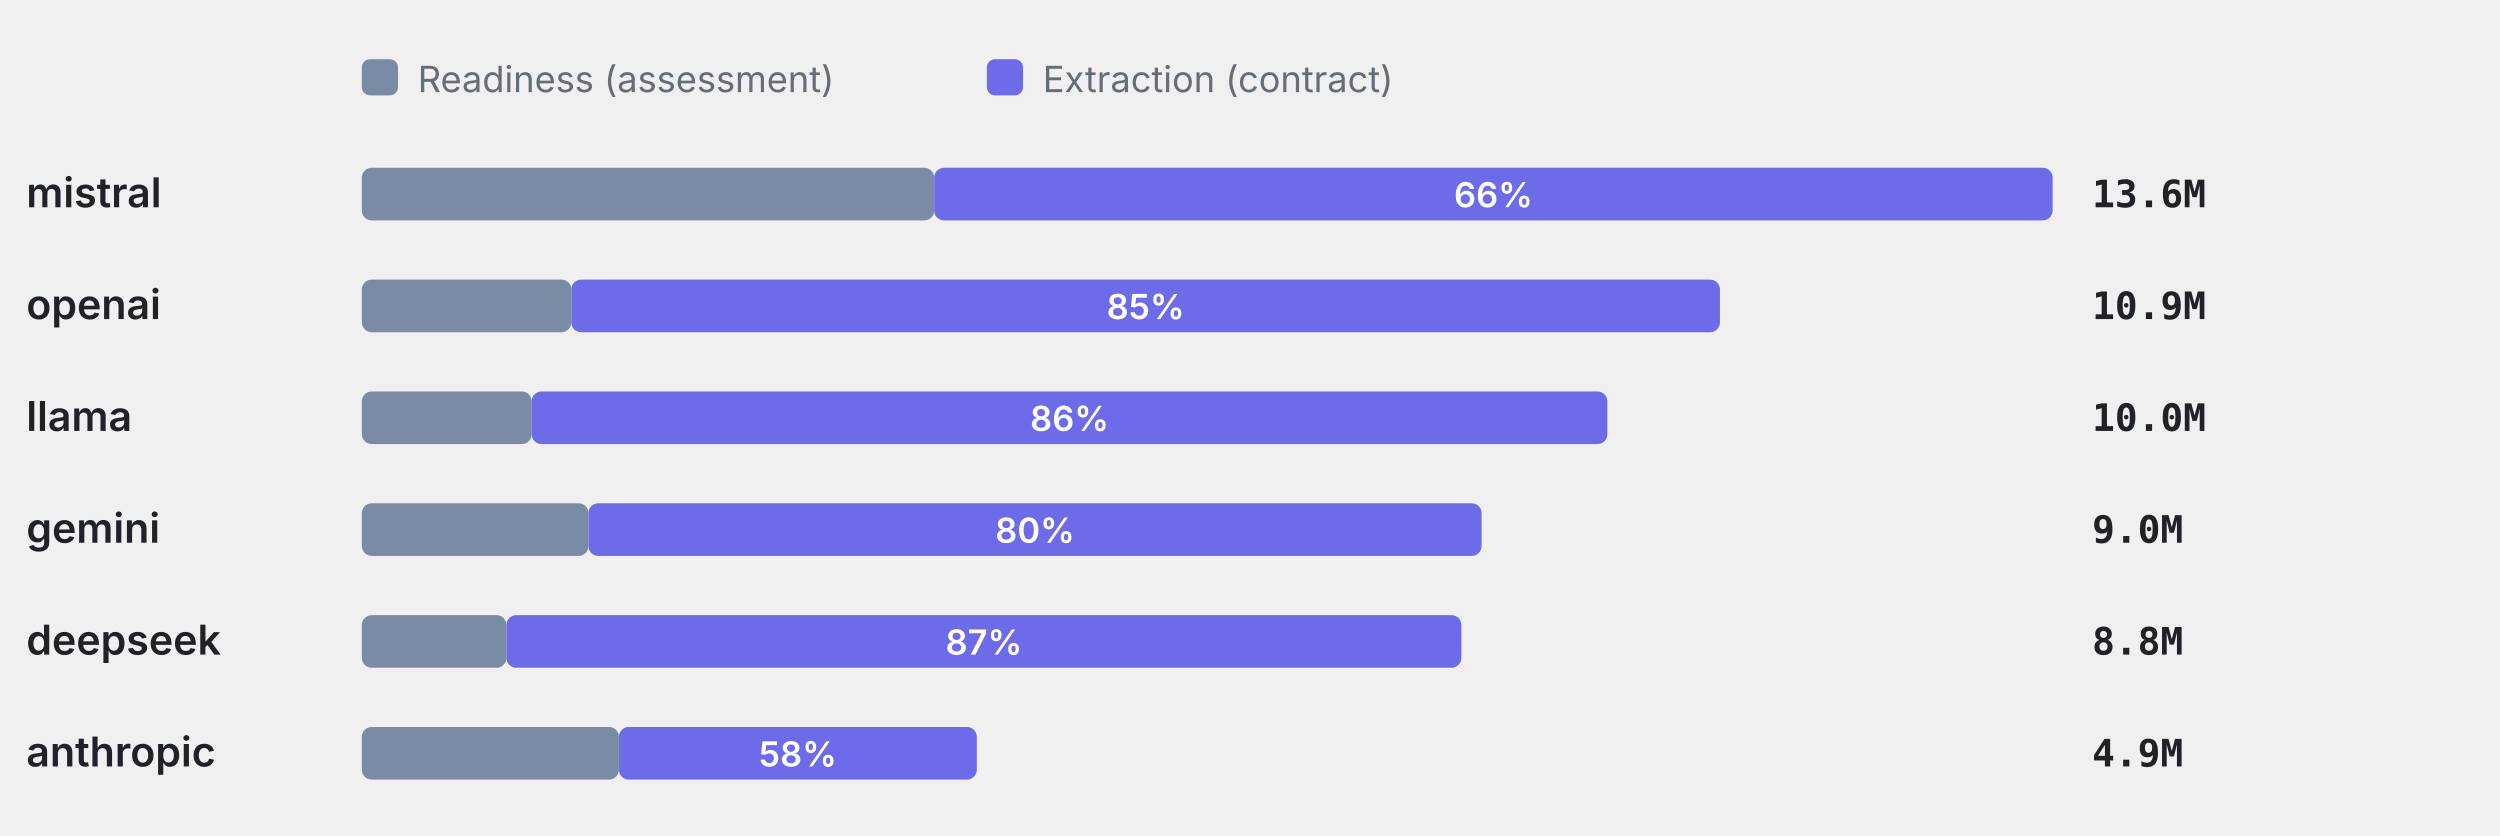
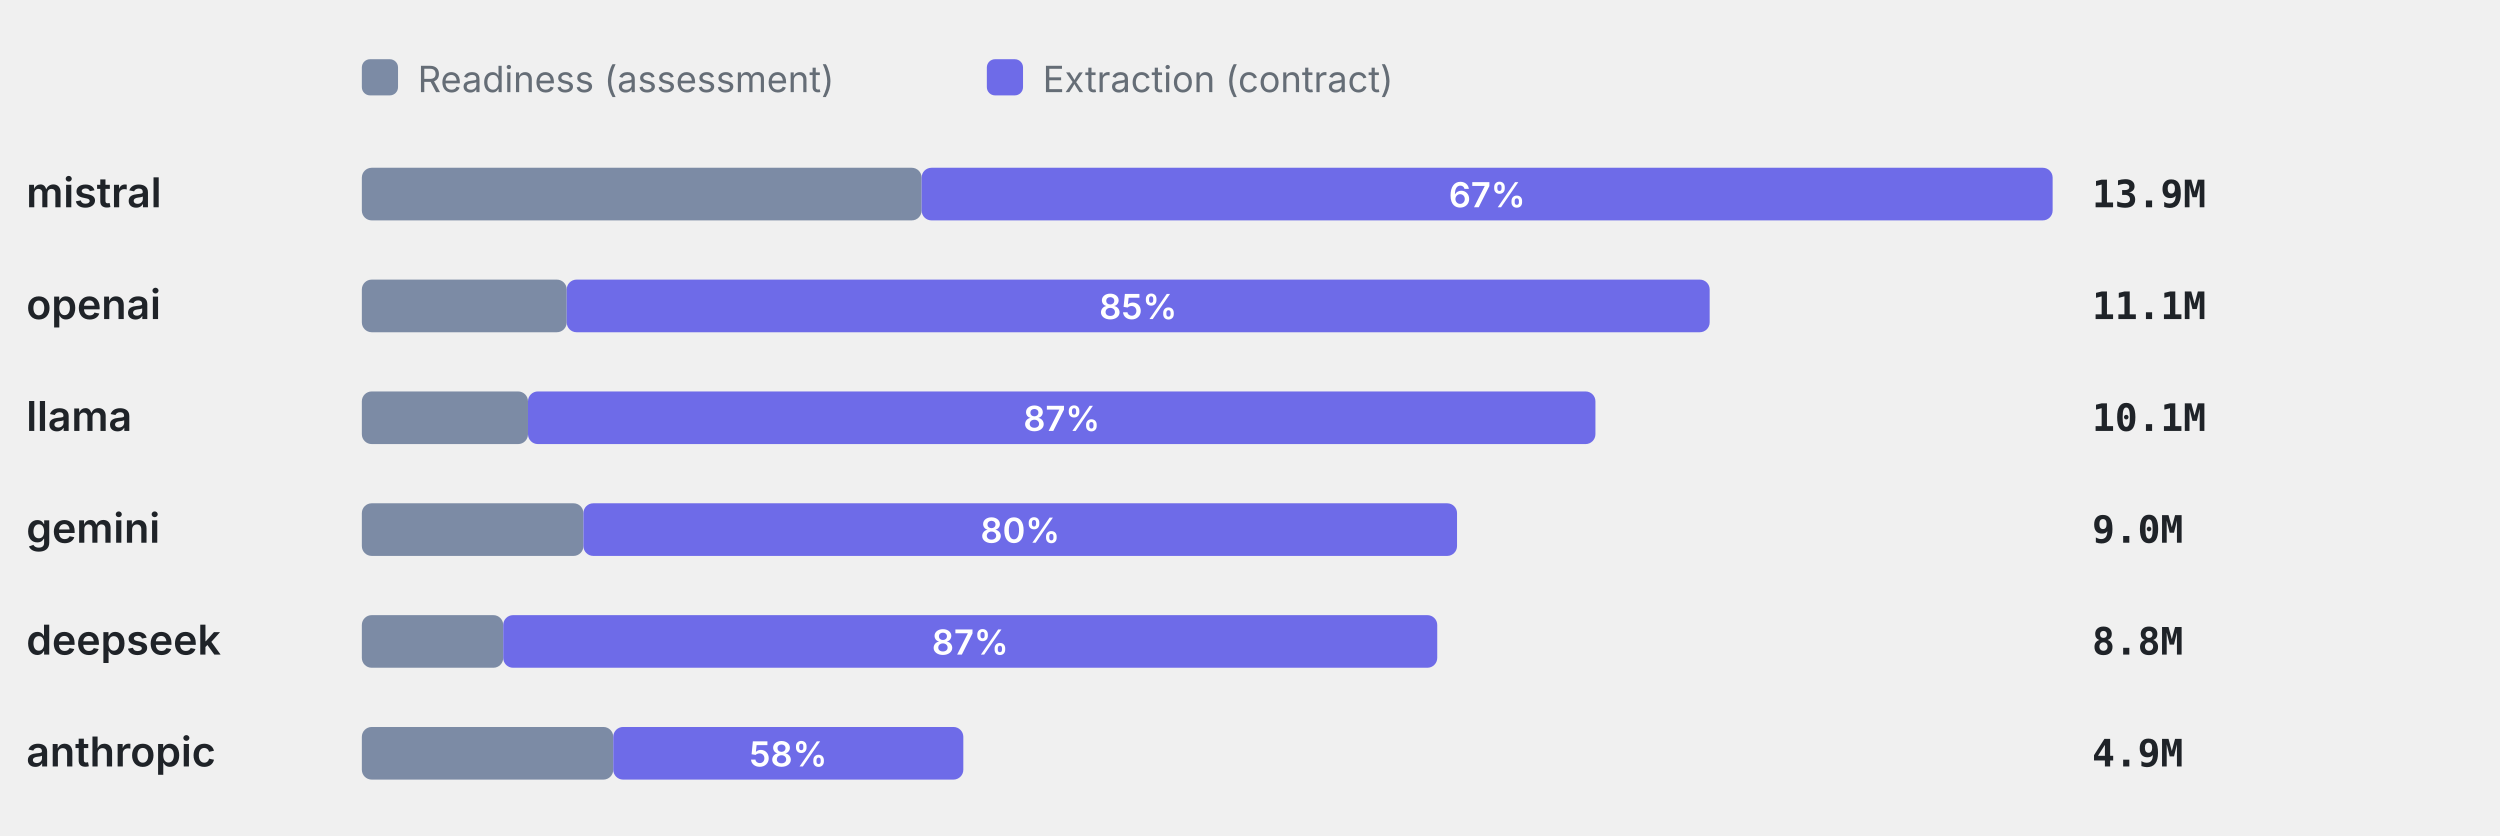
<svg xmlns="http://www.w3.org/2000/svg" viewBox="0 0 760 254" width="760" height="254" role="img" aria-label="Token split readiness vs extraction" font-family="-apple-system,BlinkMacSystemFont,'Segoe UI',system-ui,sans-serif">
  <rect x="110" y="18" width="11" height="11" rx="2.5" fill="#7C8BA5" />
  <text x="127" y="28" font-size="11" font-weight="400" text-anchor="start" fill="#656d76">Readiness (assessment)</text>
  <rect x="300" y="18" width="11" height="11" rx="2.5" fill="#6E6BE8" />
  <text x="317" y="28" font-size="11" font-weight="400" text-anchor="start" fill="#656d76">Extraction (contract)</text>
  <text x="8" y="63" font-size="12.5" font-weight="600" text-anchor="start" fill="#1f2328">mistral</text>
-   <rect x="110" y="51" width="173.99" height="16" rx="3" fill="#7C8BA5" />
-   <rect x="283.99" y="51" width="340.01" height="16" rx="3" fill="#6E6BE8" />
-   <text x="454" y="63" font-size="10.5" font-weight="600" text-anchor="middle" fill="#fff">66%</text>
-   <text x="636" y="63" font-size="11.5" font-weight="600" text-anchor="start" fill="#1f2328" font-family="ui-monospace,SFMono-Regular,Menlo,monospace">13.6M</text>
+   <rect x="110" y="51" width="170.17" height="16" rx="3" fill="#7C8BA5" />
+   <rect x="280.17" y="51" width="343.83" height="16" rx="3" fill="#6E6BE8" />
+   <text x="452.09" y="63" font-size="10.5" font-weight="600" text-anchor="middle" fill="#fff">67%</text>
+   <text x="636" y="63" font-size="11.5" font-weight="600" text-anchor="start" fill="#1f2328" font-family="ui-monospace,SFMono-Regular,Menlo,monospace">13.9M</text>
  <text x="8" y="97" font-size="12.5" font-weight="600" text-anchor="start" fill="#1f2328">openai</text>
-   <rect x="110" y="85" width="63.68" height="16" rx="3" fill="#7C8BA5" />
-   <rect x="173.68" y="85" width="349.19" height="16" rx="3" fill="#6E6BE8" />
-   <text x="348.27" y="97" font-size="10.5" font-weight="600" text-anchor="middle" fill="#fff">85%</text>
-   <text x="636" y="97" font-size="11.5" font-weight="600" text-anchor="start" fill="#1f2328" font-family="ui-monospace,SFMono-Regular,Menlo,monospace">10.9M</text>
+   <rect x="110" y="85" width="62.28" height="16" rx="3" fill="#7C8BA5" />
+   <rect x="172.28" y="85" width="347.46" height="16" rx="3" fill="#6E6BE8" />
+   <text x="346.01" y="97" font-size="10.5" font-weight="600" text-anchor="middle" fill="#fff">85%</text>
+   <text x="636" y="97" font-size="11.5" font-weight="600" text-anchor="start" fill="#1f2328" font-family="ui-monospace,SFMono-Regular,Menlo,monospace">11.1M</text>
  <text x="8" y="131" font-size="12.5" font-weight="600" text-anchor="start" fill="#1f2328">llama</text>
-   <rect x="110" y="119" width="51.64" height="16" rx="3" fill="#7C8BA5" />
-   <rect x="161.64" y="119" width="326.99" height="16" rx="3" fill="#6E6BE8" />
-   <text x="325.14" y="131" font-size="10.5" font-weight="600" text-anchor="middle" fill="#fff">86%</text>
-   <text x="636" y="131" font-size="11.5" font-weight="600" text-anchor="start" fill="#1f2328" font-family="ui-monospace,SFMono-Regular,Menlo,monospace">10.0M</text>
+   <rect x="110" y="119" width="50.51" height="16" rx="3" fill="#7C8BA5" />
+   <rect x="160.51" y="119" width="324.5" height="16" rx="3" fill="#6E6BE8" />
+   <text x="322.76" y="131" font-size="10.5" font-weight="600" text-anchor="middle" fill="#fff">87%</text>
+   <text x="636" y="131" font-size="11.5" font-weight="600" text-anchor="start" fill="#1f2328" font-family="ui-monospace,SFMono-Regular,Menlo,monospace">10.1M</text>
  <text x="8" y="165" font-size="12.5" font-weight="600" text-anchor="start" fill="#1f2328">gemini</text>
-   <rect x="110" y="153" width="68.87" height="16" rx="3" fill="#7C8BA5" />
-   <rect x="178.87" y="153" width="271.54" height="16" rx="3" fill="#6E6BE8" />
-   <text x="314.64" y="165" font-size="10.5" font-weight="600" text-anchor="middle" fill="#fff">80%</text>
+   <rect x="110" y="153" width="67.36" height="16" rx="3" fill="#7C8BA5" />
+   <rect x="177.36" y="153" width="265.58" height="16" rx="3" fill="#6E6BE8" />
+   <text x="310.15" y="165" font-size="10.5" font-weight="600" text-anchor="middle" fill="#fff">80%</text>
  <text x="636" y="165" font-size="11.5" font-weight="600" text-anchor="start" fill="#1f2328" font-family="ui-monospace,SFMono-Regular,Menlo,monospace">9.0M</text>
  <text x="8" y="199" font-size="12.5" font-weight="600" text-anchor="start" fill="#1f2328">deepseek</text>
-   <rect x="110" y="187" width="43.95" height="16" rx="3" fill="#7C8BA5" />
-   <rect x="153.95" y="187" width="290.31" height="16" rx="3" fill="#6E6BE8" />
-   <text x="299.1" y="199" font-size="10.5" font-weight="600" text-anchor="middle" fill="#fff">87%</text>
+   <rect x="110" y="187" width="42.98" height="16" rx="3" fill="#7C8BA5" />
+   <rect x="152.98" y="187" width="283.94" height="16" rx="3" fill="#6E6BE8" />
+   <text x="294.95" y="199" font-size="10.5" font-weight="600" text-anchor="middle" fill="#fff">87%</text>
  <text x="636" y="199" font-size="11.5" font-weight="600" text-anchor="start" fill="#1f2328" font-family="ui-monospace,SFMono-Regular,Menlo,monospace">8.8M</text>
  <text x="8" y="233" font-size="12.5" font-weight="600" text-anchor="start" fill="#1f2328">anthropic</text>
-   <rect x="110" y="221" width="78.14" height="16" rx="3" fill="#7C8BA5" />
-   <rect x="188.14" y="221" width="108.81" height="16" rx="3" fill="#6E6BE8" />
-   <text x="242.55" y="233" font-size="10.5" font-weight="600" text-anchor="middle" fill="#fff">58%</text>
+   <rect x="110" y="221" width="76.43" height="16" rx="3" fill="#7C8BA5" />
+   <rect x="186.43" y="221" width="106.42" height="16" rx="3" fill="#6E6BE8" />
+   <text x="239.64" y="233" font-size="10.5" font-weight="600" text-anchor="middle" fill="#fff">58%</text>
  <text x="636" y="233" font-size="11.5" font-weight="600" text-anchor="start" fill="#1f2328" font-family="ui-monospace,SFMono-Regular,Menlo,monospace">4.9M</text>
</svg>
